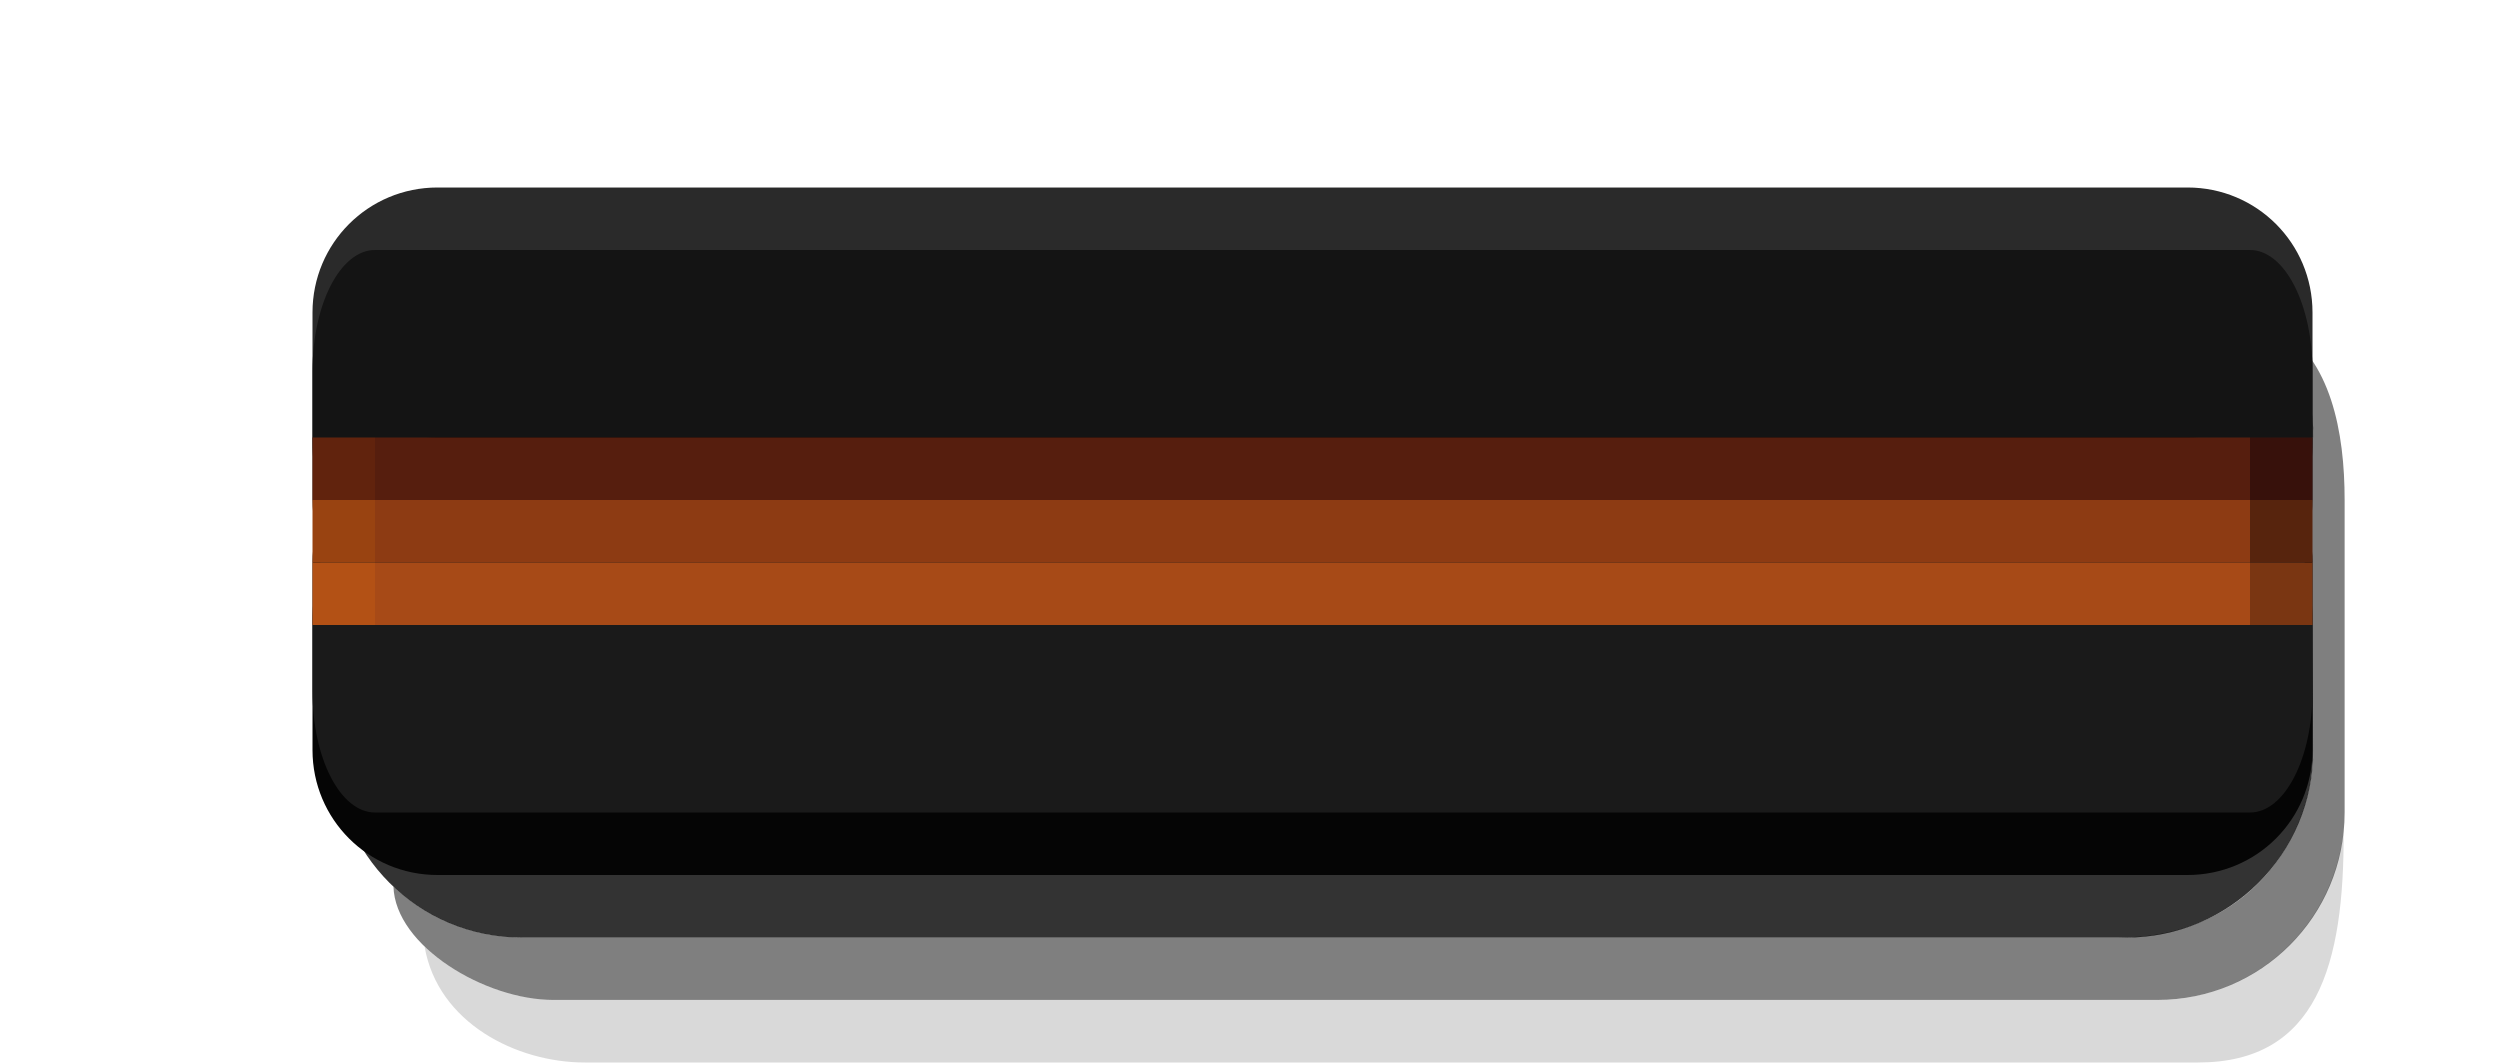
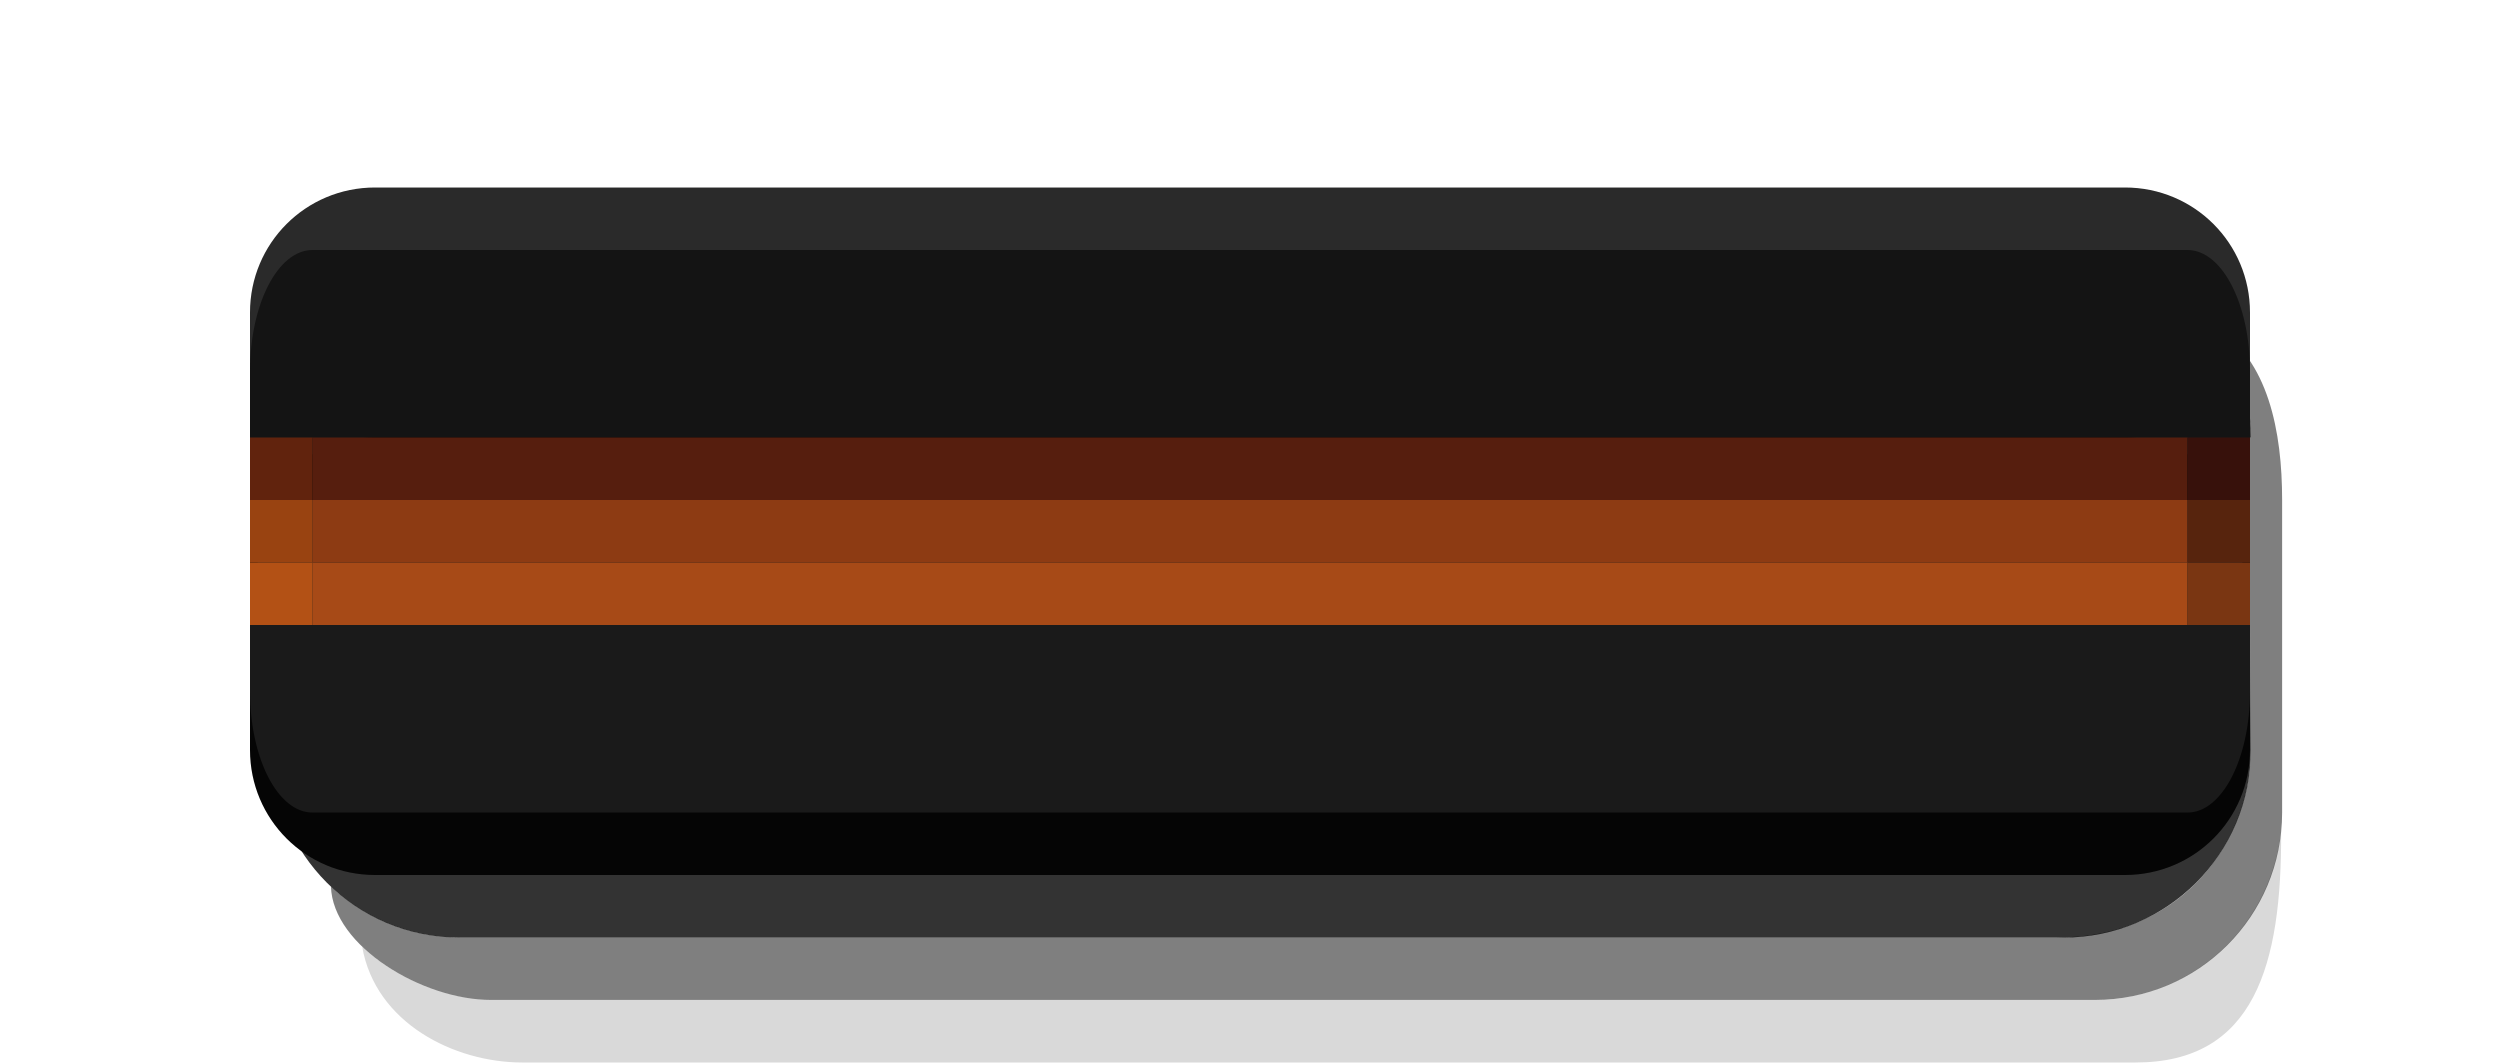
- <svg xmlns="http://www.w3.org/2000/svg" width="40" height="17" version="1.1" id="svg24">
+ <svg xmlns="http://www.w3.org/2000/svg" id="svg24" version="1.1" height="17" width="40">
  <defs id="defs28" />
-   <path style="color:#000000;opacity:0.15" id="path2-3" d="m 6.794,15.148 c 0.606,0.572 1.488,0.852 2.062,0.852 L 34.513,16 c 1.415,3.51e-4 2.776,-1.025 2.985,-2.699 C 37.509,15.438 37.073,17 35.167,17 l -25.811,-1.9e-5 c -1.088,-10e-7 -2.349,-0.63 -2.562,-1.852 z" />
-   <path style="color:#000000;opacity:0.5" id="path4-6" d="m 6.294,14.183 c 0.693,0.642 1.488,0.817 2.062,0.817 L 33.911,15 c 2.102,-5.6e-5 3.102,-1.653 3.102,-3 L 37,10 h -1 V 7 l 1.013,2.4e-4 c 0,-0.574 -0.199,-1.292 -0.58,-1.778 0.863,0.526 1.081,1.689 1.081,2.777 v 5 c 0,1.662 -1.338,3 -3,3 l -25.657,-1.9e-5 c -1.088,-1e-6 -2.534,-0.855 -2.562,-1.817 z" />
-   <path id="path6-7" d="m 8.355,4.002 c -1.661,-1.8e-6 -2.999,1.337 -3,2.998 H 6 V 10 H 5.355 v 2.002 c 0,1.662 1.338,3 3,3 l 25.658,-1.9e-5 c 1.662,3e-6 3,-1.338 3,-3 L 37,10 h -1 V 7 l 1.014,0.002 c 0.008,-1.662 -1.338,-3 -3,-3 z" style="color:#000000;opacity:0.8" />
-   <path id="rect1700-1" d="M 7,3 35,3 c 1.108,-7e-7 2,0.892 2,2 v 3 c 0,1.108 -0.892,2 -2,2 l -28,1.8e-5 c -1.108,10e-7 -2,-0.892 -2,-2 v -3 c 0,-1.108 0.892,-2 2,-2 z" style="fill:#2a2a2a;fill-opacity:1;stroke:none;stroke-width:1.6;stroke-linejoin:round;stroke-miterlimit:4;stroke-dasharray:none;stroke-opacity:1" />
-   <path id="rect1698-3" d="M 6,4 H 36 c 0.554,0 1,0.865 1,1.939 V 7.061 c 0,1.074 -0.446,1.939 -1,1.939 H 6 c -0.554,0 -1,-0.865 -1,-1.939 V 5.939 c 0,-1.074 0.446,-1.939 1,-1.939 z" style="fill:#141414;fill-opacity:1;stroke:none;stroke-width:1.6;stroke-linejoin:round;stroke-miterlimit:4;stroke-dasharray:none;stroke-opacity:1" />
-   <path style="fill:#050505;fill-opacity:1;stroke:none;stroke-width:1.6;stroke-linejoin:round;stroke-miterlimit:4;stroke-dasharray:none;stroke-opacity:1" d="M 7,7 35,7 c 1.108,-7e-7 2,0.892 2,2 v 3 c 0,1.108 -0.892,2 -2,2 l -28,1.8e-5 c -1.108,10e-7 -2,-0.892 -2,-2 V 9 c 0,-1.108 0.892,-2 2,-2 z" id="rect1700" />
-   <path id="rect1698" d="m 6,8 h 30 c 0.554,0 1,0.865 1,1.939 v 1.123 C 37,12.135 36.554,13 36,13 H 6 C 5.446,13 5,12.135 5,11.061 V 9.939 C 5,8.865 5.446,8 6,8 Z" style="fill:#1a1a1a;fill-opacity:1;stroke:none;stroke-width:1.6;stroke-linejoin:round;stroke-miterlimit:4;stroke-dasharray:none;stroke-opacity:1" />
-   <path style="opacity:1;fill:#561e0e;fill-opacity:1;stroke:none;stroke-width:1.6;stroke-linejoin:round;stroke-miterlimit:4;stroke-dasharray:none;stroke-opacity:1" d="M 6,7 36,7 V 8 l -30,1.85e-5 z" id="rect1022-35" />
-   <path style="opacity:1;fill:#a74a17;fill-opacity:1;stroke:none;stroke-width:1.6;stroke-linejoin:round;stroke-miterlimit:4;stroke-dasharray:none;stroke-opacity:1" d="M 6,9 36,9 v 1 l -30,1.8e-5 z" id="rect1022-6-6" />
-   <path style="opacity:1;fill:#8d3b13;fill-opacity:1;stroke:none;stroke-width:1.6;stroke-linejoin:round;stroke-miterlimit:4;stroke-dasharray:none;stroke-opacity:1" d="M 6,8 36,8 v 1 l -30,1.85e-5 z" id="rect1022-7-2" />
-   <path style="opacity:1;fill:#37110b;fill-opacity:1;stroke:none;stroke-width:1.6;stroke-linejoin:round;stroke-miterlimit:4;stroke-dasharray:none;stroke-opacity:1" d="m 37,7 h -1 v 1 h 1 z" id="rect1022-3-5-9-2" />
-   <path style="opacity:1;fill:#7a3612;fill-opacity:1;stroke:none;stroke-width:1.6;stroke-linejoin:round;stroke-miterlimit:4;stroke-dasharray:none;stroke-opacity:1" d="m 37,9 h -1 v 1 h 1 z" id="rect1022-6-6-3-7-9" />
-   <path style="opacity:1;fill:#57240d;fill-opacity:1;stroke:none;stroke-width:1.6;stroke-linejoin:round;stroke-miterlimit:4;stroke-dasharray:none;stroke-opacity:1" d="m 37,8 h -1 v 1 h 1 z" id="rect1022-7-7-5-3-3" />
-   <path style="opacity:1;fill:#b35115;fill-opacity:1;stroke:none;stroke-width:1.6;stroke-linejoin:round;stroke-miterlimit:4;stroke-dasharray:none;stroke-opacity:1" d="m 6,9 h -1 v 1 h 1 z" id="rect1022-6-6-2-6-9" />
-   <path style="opacity:1;fill:#994311;fill-opacity:1;stroke:none;stroke-width:1.6;stroke-linejoin:round;stroke-miterlimit:4;stroke-dasharray:none;stroke-opacity:1" d="m 6,8 h -1 v 1 h 1 z" id="rect1022-7-7-8-1-1" />
-   <path style="opacity:1;fill:#61230d;fill-opacity:1;stroke:none;stroke-width:0.274;stroke-linejoin:round;stroke-miterlimit:4;stroke-dasharray:none;stroke-opacity:1" d="m 5,7 h 1 v 1 H 5 Z" id="rect1022-3-27" />
+   <path d="m 5.794,15.148 c 0.606,0.572 1.488,0.852 2.062,0.852 L 33.513,16 c 1.415,3.51e-4 2.776,-1.025 2.985,-2.699 C 36.51,15.438 36.073,17 34.168,17 l -25.811,-1.9e-5 c -1.088,-10e-7 -2.349,-0.63 -2.562,-1.852 z" id="path2-3" style="color:#000000;opacity:0.15" />
+   <path d="m 5.294,14.183 c 0.693,0.642 1.488,0.817 2.062,0.817 L 32.911,15 c 2.102,-5.6e-5 3.102,-1.653 3.102,-3 L 36,10 H 35 V 7 l 1.013,2.4e-4 c 0,-0.574 -0.199,-1.292 -0.58,-1.778 0.863,0.526 1.081,1.689 1.081,2.777 v 5 c 0,1.662 -1.338,3 -3,3 l -25.657,-1.9e-5 c -1.088,-1e-6 -2.534,-0.855 -2.562,-1.817 z" id="path4-6" style="color:#000000;opacity:0.5" />
+   <path style="color:#000000;opacity:0.8" d="m 7.355,4.002 c -1.661,-1.8e-6 -2.999,1.337 -3,2.998 H 5 V 10 H 4.355 v 2.002 c 0,1.662 1.338,3 3,3 l 25.658,-1.9e-5 c 1.662,3e-6 3,-1.338 3,-3 L 36,10 H 35 V 7 l 1.014,0.002 c 0.008,-1.662 -1.338,-3 -3,-3 z" id="path6-7" />
+   <path style="fill:#2a2a2a;fill-opacity:1;stroke:none;stroke-width:1.6;stroke-linejoin:round;stroke-miterlimit:4;stroke-dasharray:none;stroke-opacity:1" d="M 6,3 34,3 c 1.108,-7e-7 2,0.892 2,2 v 3 c 0,1.108 -0.892,2 -2,2 l -28,1.8e-5 c -1.108,10e-7 -2,-0.892 -2,-2 v -3 c 0,-1.108 0.892,-2 2,-2 z" id="rect1700-1" />
+   <path style="fill:#141414;fill-opacity:1;stroke:none;stroke-width:1.6;stroke-linejoin:round;stroke-miterlimit:4;stroke-dasharray:none;stroke-opacity:1" d="m 5,4 h 30 c 0.554,0 1,0.865 1,1.939 V 7.061 c 0,1.074 -0.446,1.939 -1,1.939 H 5 c -0.554,0 -1,-0.865 -1,-1.939 V 5.939 C 4,4.865 4.446,4 5,4 Z" id="rect1698-3" />
+   <path id="rect1700" d="M 6,7 34,7 c 1.108,-7e-7 2,0.892 2,2 v 3 c 0,1.108 -0.892,2 -2,2 l -28,1.8e-5 c -1.108,10e-7 -2,-0.892 -2,-2 V 9 c 0,-1.108 0.892,-2 2,-2 z" style="fill:#050505;fill-opacity:1;stroke:none;stroke-width:1.6;stroke-linejoin:round;stroke-miterlimit:4;stroke-dasharray:none;stroke-opacity:1" />
+   <path style="fill:#1a1a1a;fill-opacity:1;stroke:none;stroke-width:1.6;stroke-linejoin:round;stroke-miterlimit:4;stroke-dasharray:none;stroke-opacity:1" d="M 5,8 H 35 c 0.554,0 1,0.865 1,1.939 v 1.123 c 0,1.074 -0.446,1.939 -1,1.939 H 5 c -0.554,0 -1,-0.865 -1,-1.939 V 9.939 c 0,-1.074 0.446,-1.939 1,-1.939 z" id="rect1698" />
+   <path id="rect1022-35" d="M 5,7 35,7 V 8 l -30,1.85e-5 z" style="opacity:1;fill:#561e0e;fill-opacity:1;stroke:none;stroke-width:1.6;stroke-linejoin:round;stroke-miterlimit:4;stroke-dasharray:none;stroke-opacity:1" />
+   <path id="rect1022-6-6" d="M 5,9 35,9 v 1 l -30,1.8e-5 z" style="opacity:1;fill:#a74a17;fill-opacity:1;stroke:none;stroke-width:1.6;stroke-linejoin:round;stroke-miterlimit:4;stroke-dasharray:none;stroke-opacity:1" />
+   <path id="rect1022-7-2" d="M 5,8 35,8 v 1 l -30,1.85e-5 z" style="opacity:1;fill:#8d3b13;fill-opacity:1;stroke:none;stroke-width:1.6;stroke-linejoin:round;stroke-miterlimit:4;stroke-dasharray:none;stroke-opacity:1" />
+   <path id="rect1022-3-5-9-2" d="m 36,7 h -1 v 1 h 1 z" style="opacity:1;fill:#37110b;fill-opacity:1;stroke:none;stroke-width:1.6;stroke-linejoin:round;stroke-miterlimit:4;stroke-dasharray:none;stroke-opacity:1" />
+   <path id="rect1022-6-6-3-7-9" d="m 36,9 h -1 v 1 h 1 z" style="opacity:1;fill:#7a3612;fill-opacity:1;stroke:none;stroke-width:1.6;stroke-linejoin:round;stroke-miterlimit:4;stroke-dasharray:none;stroke-opacity:1" />
+   <path id="rect1022-7-7-5-3-3" d="m 36,8 h -1 v 1 h 1 z" style="opacity:1;fill:#57240d;fill-opacity:1;stroke:none;stroke-width:1.6;stroke-linejoin:round;stroke-miterlimit:4;stroke-dasharray:none;stroke-opacity:1" />
+   <path id="rect1022-6-6-2-6-9" d="m 5,9 h -1 v 1 h 1 z" style="opacity:1;fill:#b35115;fill-opacity:1;stroke:none;stroke-width:1.6;stroke-linejoin:round;stroke-miterlimit:4;stroke-dasharray:none;stroke-opacity:1" />
+   <path id="rect1022-7-7-8-1-1" d="m 5,8 h -1 v 1 h 1 z" style="opacity:1;fill:#994311;fill-opacity:1;stroke:none;stroke-width:1.6;stroke-linejoin:round;stroke-miterlimit:4;stroke-dasharray:none;stroke-opacity:1" />
+   <path id="rect1022-3-27" d="m 4,7 h 1 v 1 H 4 Z" style="opacity:1;fill:#61230d;fill-opacity:1;stroke:none;stroke-width:0.274;stroke-linejoin:round;stroke-miterlimit:4;stroke-dasharray:none;stroke-opacity:1" />
</svg>
